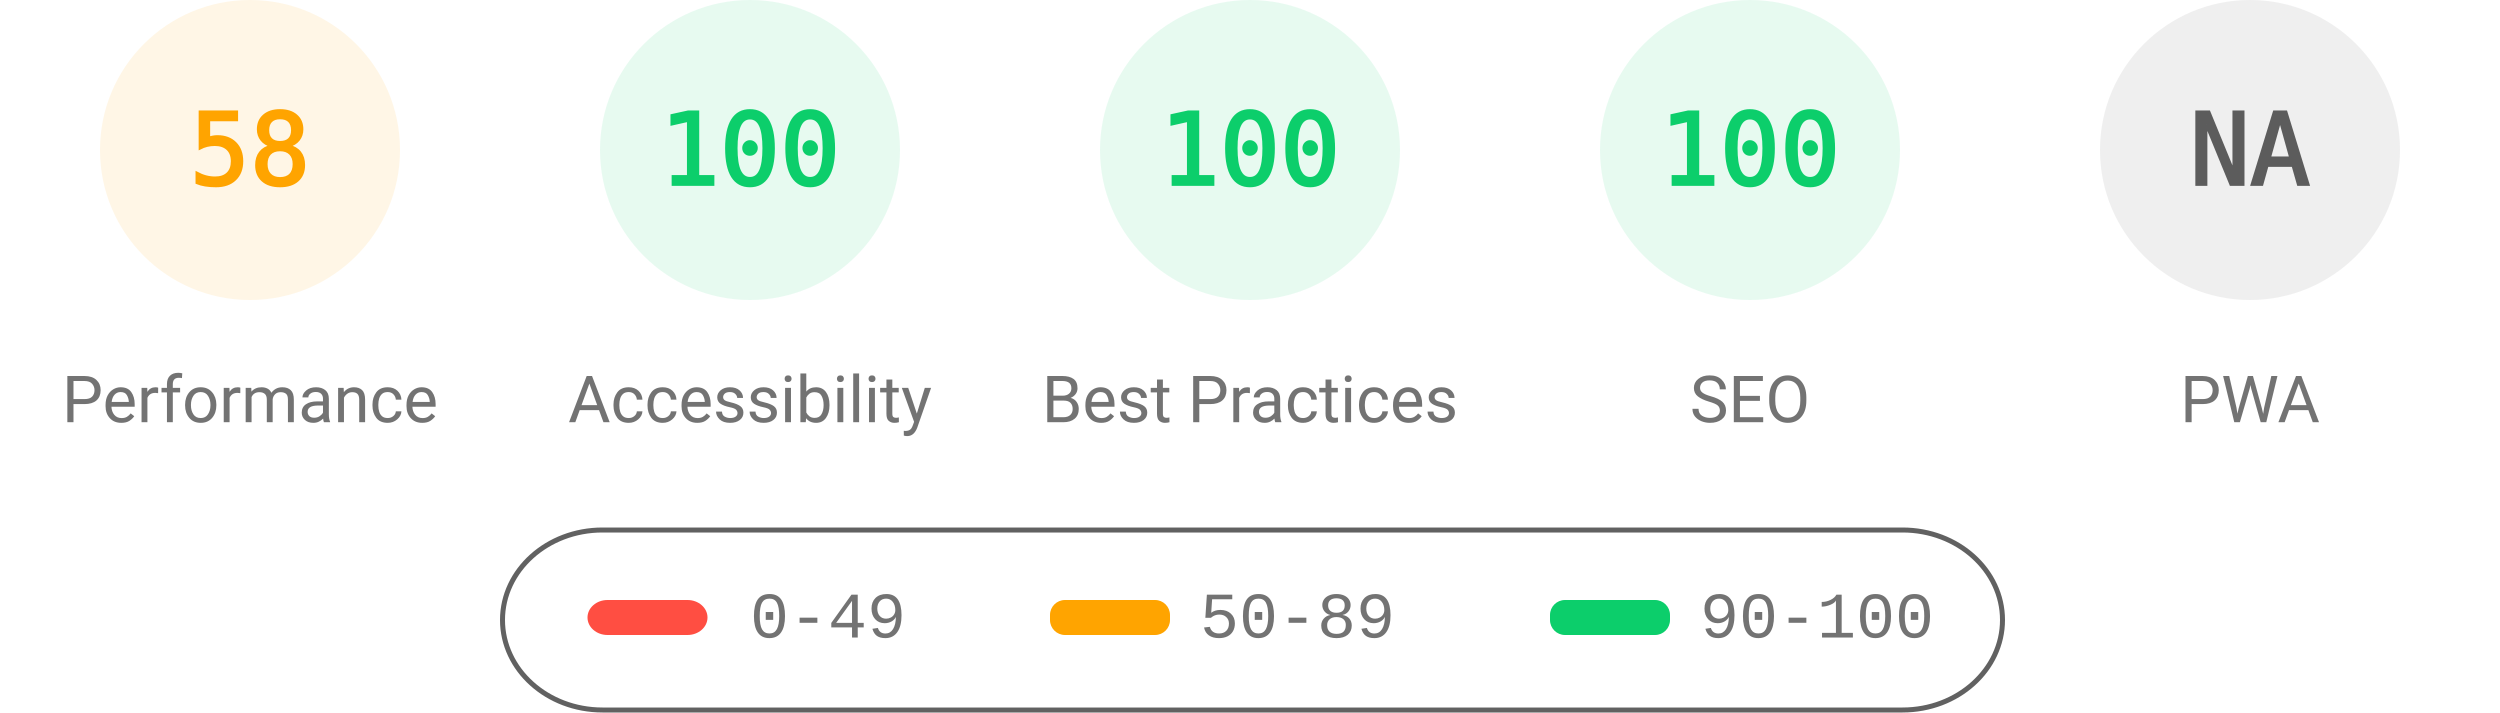
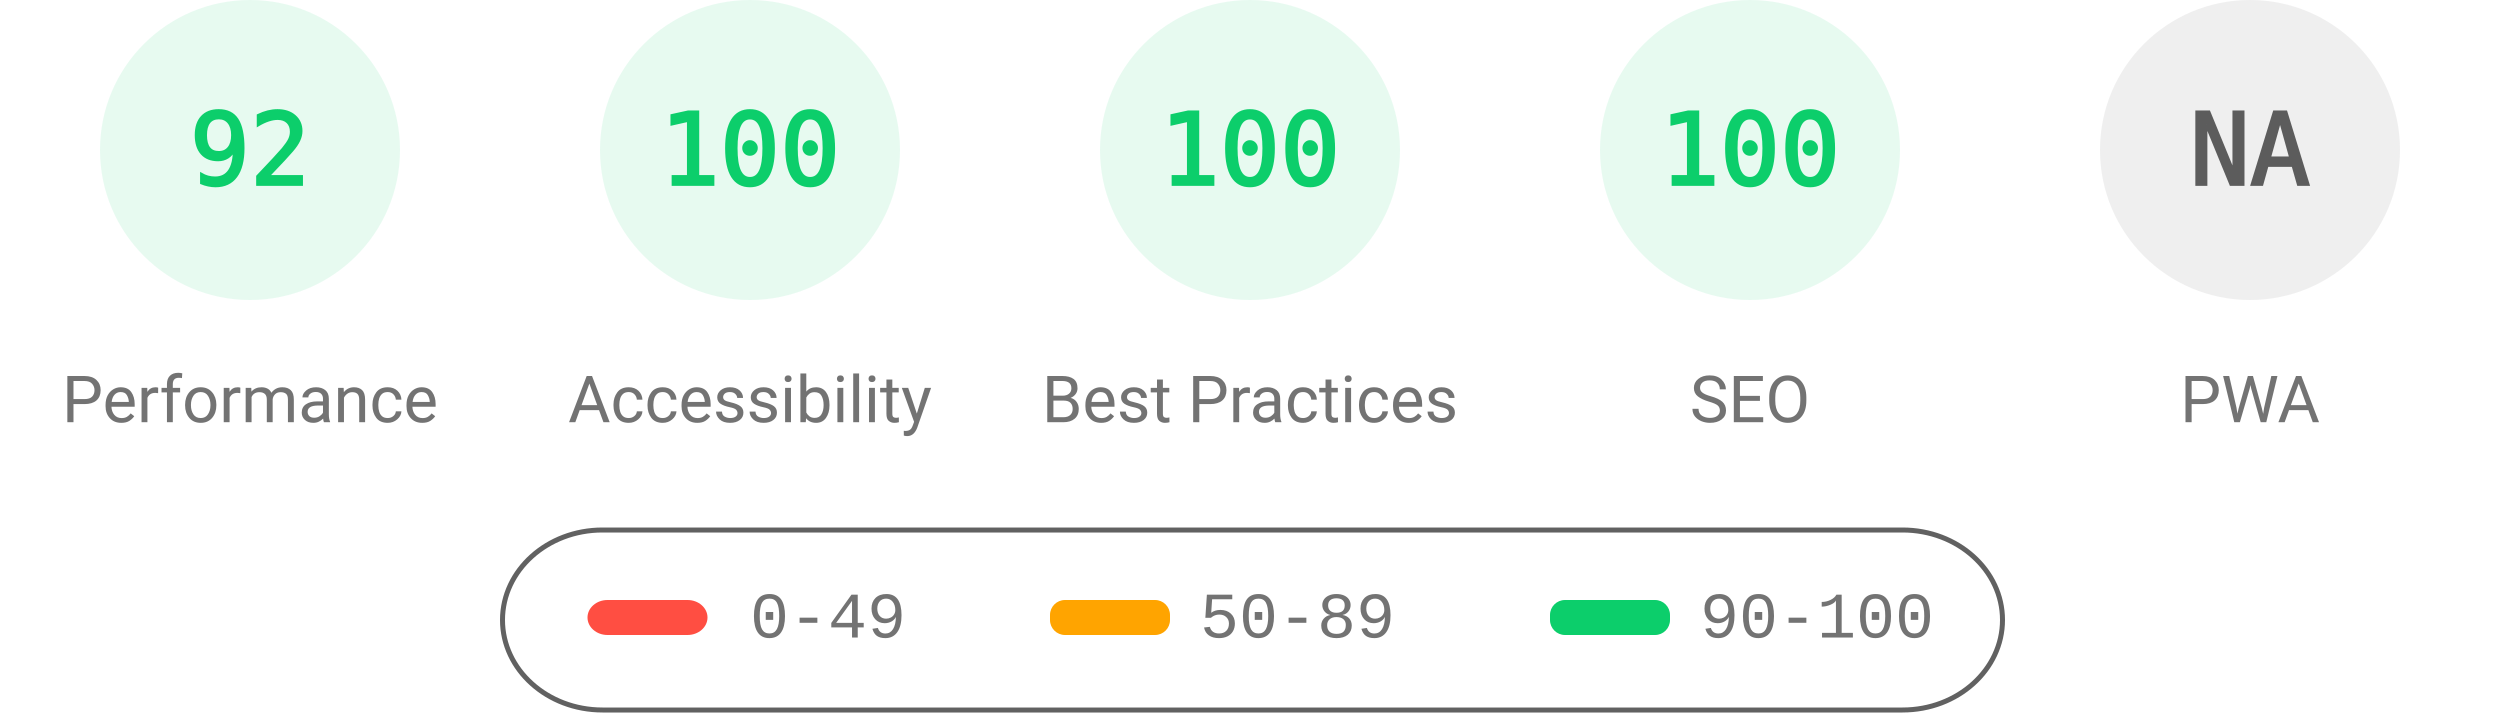
<svg xmlns="http://www.w3.org/2000/svg" fill="none" width="1000" height="285">
  <style>.gauge-base{opacity:.1}.gauge-arc{fill:none;animation-delay:250ms;stroke-linecap:round;transform:rotate(-90deg);transform-origin:100px 60px;animation:load-gauge 1s ease forwards}.guage-text{font-size:40px;font-family:monospace;text-align:center}.guage-red{color:#ff4e42;fill:#ff4e42;stroke:#ff4e42}.guage-orange{color:#ffa400;fill:#ffa400;stroke:#ffa400}.guage-green{color:#0cce6b;fill:#0cce6b;stroke:#0cce6b}.guage-undefined{color:#5c5c5c;fill:#5c5c5c;stroke:#5c5c5c}.guage-title{color:#737373;fill:#737373;stroke:none;font-size:26px;line-height:26px;font-family:Roboto,Halvetica,Arial,sans-serif}@keyframes load-gauge{from{stroke-dasharray:0 352.858}}</style>
-   <svg class="guage-div guage-perf guage-orange" viewBox="0 0 200 200" width="200" height="200">
+   <svg class="guage-div guage-perf guage-green" viewBox="0 0 200 200" width="200" height="200">
    <circle class="gauge-base" r="56" cx="100" cy="60" stroke-width="8" />
-     <circle class="gauge-arc guage-arc-1" r="56" cx="100" cy="60" stroke-width="8" style="stroke-dasharray:204.078,351.858" />
-     <text class="guage-text" x="100" y="60" alignment-baseline="central" dominant-baseline="central" text-anchor="middle">58</text>
+     <circle class="gauge-arc guage-arc-1" r="56" cx="100" cy="60" stroke-width="8" style="stroke-dasharray:323.709,351.858" />
+     <text class="guage-text" x="100" y="60" alignment-baseline="central" dominant-baseline="central" text-anchor="middle">92</text>
    <text class="guage-title" x="100" y="160" alignment-baseline="central" dominant-baseline="central" text-anchor="middle">Performance</text>
  </svg>
  <svg class="guage-div guage-acc guage-green" viewBox="0 0 200 200" width="200" height="200" x="200">
    <circle class="gauge-base" r="56" cx="100" cy="60" stroke-width="8" />
    <circle class="gauge-arc guage-arc-2" r="56" cx="100" cy="60" stroke-width="8" style="stroke-dasharray:351.858,351.858" />
    <text class="guage-text" x="100" y="60" alignment-baseline="central" dominant-baseline="central" text-anchor="middle">100</text>
    <text class="guage-title" x="100" y="160" alignment-baseline="central" dominant-baseline="central" text-anchor="middle">Accessibility</text>
  </svg>
  <svg class="guage-div guage-best guage-green" viewBox="0 0 200 200" width="200" height="200" x="400">
    <circle class="gauge-base" r="56" cx="100" cy="60" stroke-width="8" />
    <circle class="gauge-arc guage-arc-3" r="56" cx="100" cy="60" stroke-width="8" style="stroke-dasharray:351.858,351.858" />
    <text class="guage-text" x="100" y="60" alignment-baseline="central" dominant-baseline="central" text-anchor="middle">100</text>
    <text class="guage-title" x="100" y="160" alignment-baseline="central" dominant-baseline="central" text-anchor="middle">Best Practices</text>
  </svg>
  <svg class="guage-div guage-seo guage-green" viewBox="0 0 200 200" width="200" height="200" x="600">
    <circle class="gauge-base" r="56" cx="100" cy="60" stroke-width="8" />
    <circle class="gauge-arc guage-arc-4" r="56" cx="100" cy="60" stroke-width="8" style="stroke-dasharray:351.858,351.858" />
    <text class="guage-text" x="100" y="60" alignment-baseline="central" dominant-baseline="central" text-anchor="middle">100</text>
    <text class="guage-title" x="100" y="160" alignment-baseline="central" dominant-baseline="central" text-anchor="middle">SEO</text>
  </svg>
  <svg class="guage-div guage-pwa guage-undefined" viewBox="0 0 200 200" width="200" height="200" x="800">
    <circle class="gauge-base" r="56" cx="100" cy="60" stroke-width="8" />
    <circle class="gauge-arc guage-arc-4" r="56" cx="100" cy="60" stroke-width="8" style="stroke-dasharray:351.858,351.858" />
    <text class="guage-text" x="100" y="60" alignment-baseline="central" dominant-baseline="central" text-anchor="middle">NA</text>
    <text class="guage-title" x="100" y="160" alignment-baseline="central" dominant-baseline="central" text-anchor="middle">PWA</text>
  </svg>
  <svg width="604" height="76" x="200" y="210">
    <path fill="none" id="canvas_background" d="M-1-1h604v80H-1z" />
    <rect fill-opacity="0" stroke="#616161" stroke-width="2" rx="40" id="svg_2" height="72" width="600" y="2" x="1" fill="#000" />
    <rect stroke="#000" rx="8" id="svg_3" height="14" width="48" y="30" x="35" stroke-opacity="null" stroke-width="0" fill="#ff4e42" />
    <rect stroke="#000" rx="6" id="svg_4" height="14" width="48" y="30" x="220" stroke-opacity="null" stroke-width="0" fill="#ffa400" />
    <rect stroke="#000" rx="6" id="svg_5" height="14" width="48" y="30" x="420" stroke-opacity="null" stroke-width="0" fill="#0cce6b" />
    <text xml:space="preserve" text-anchor="start" font-family="'Courier New', Courier, monospace" font-size="26" id="svg_6" y="45" x="100" stroke-opacity="null" stroke-width="0" stroke="#000" fill="#737373">0-49</text>
    <text xml:space="preserve" text-anchor="start" font-family="'Courier New', Courier, monospace" font-size="26" id="svg_7" y="45" x="280" stroke-opacity="null" stroke-width="0" stroke="#000" fill="#737373">50-89</text>
    <text xml:space="preserve" text-anchor="start" font-family="'Courier New', Courier, monospace" font-size="26" id="svg_8" y="45" x="480" stroke-opacity="null" stroke-width="0" stroke="#000" fill="#737373">90-100</text>
  </svg>
</svg>
